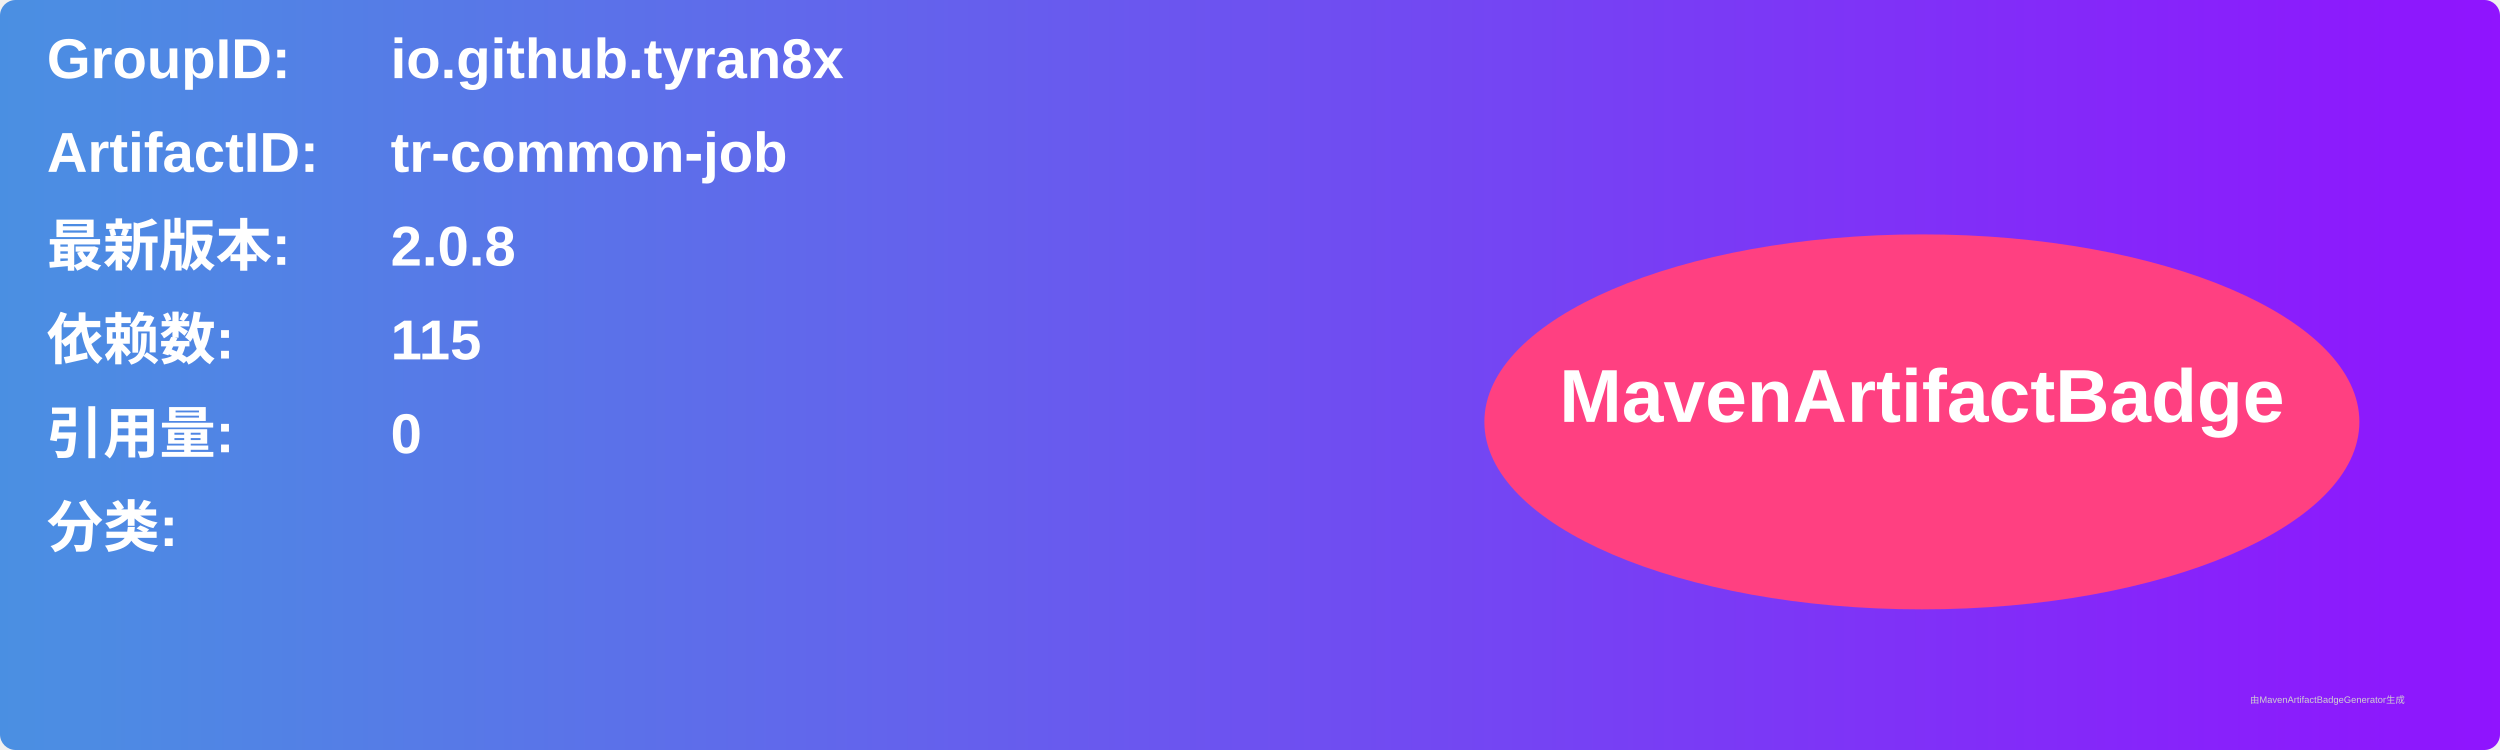
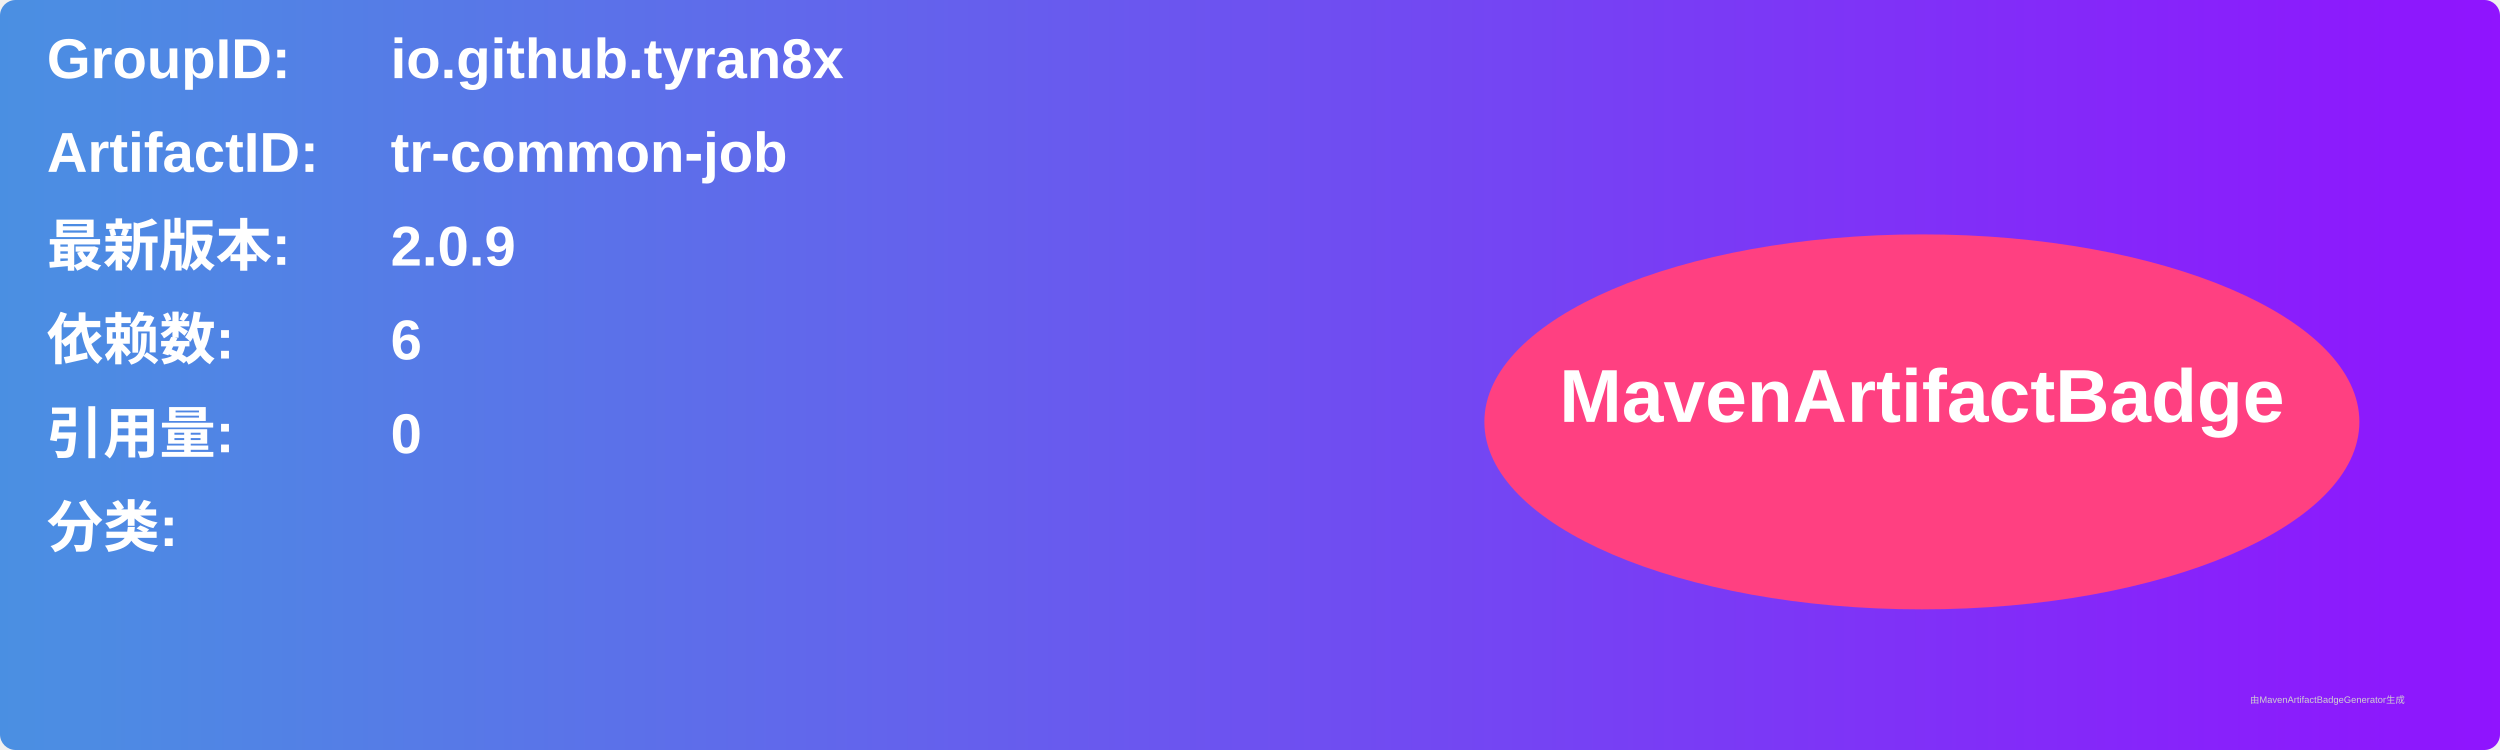
<svg xmlns="http://www.w3.org/2000/svg" width="800" height="240" viewBox="0 0 800 240">
  <linearGradient id="grad" x1="0%" y1="0%" x2="100%" y2="0%">
    <stop offset="0%" stop-color="#4a90e2" />
    <stop offset="100%" stop-color="#9013fe" />
  </linearGradient>
  <rect width="100%" height="100%" rx="5" ry="5" fill="url(#grad)" />
  <g transform="translate(15, 15)">
    <text x="0" y="10" font-family="Arial" font-size="18" fill="white" font-weight="bold" width="260">GroupID:</text>
    <text x="110" y="10" font-family="Arial" font-size="18" fill="white" font-weight="bold" width="460">io.github.tyran8x</text>
    <text x="0" y="40" font-family="Arial" font-size="18" fill="white" font-weight="bold" width="260">ArtifactID:</text>
    <text x="110" y="40" font-family="Arial" font-size="18" fill="white" font-weight="bold" width="460">tr-common-job</text>
    <text x="0" y="70" font-family="Arial" font-size="18" fill="white" font-weight="bold">最新版本:</text>
    <text x="110" y="70" font-family="Arial" font-size="18" fill="white" font-weight="bold">
-       <tspan font-weight="bold">2.0.8</tspan>
+       <tspan font-weight="bold">2.0.9</tspan>
    </text>
    <text x="0" y="100" font-family="Arial" font-size="18" fill="white" font-weight="bold">依赖数: </text>
    <text x="110" y="100" font-family="Arial" font-size="18" fill="white">
-       <tspan font-weight="bold">115</tspan>
+       <tspan font-weight="bold">6</tspan>
    </text>
    <text x="0" y="130" font-family="Arial" font-size="18" fill="white" font-weight="bold">引用量: </text>
    <text x="110" y="130" font-family="Arial" font-size="18" fill="white">
      <tspan font-weight="bold">0</tspan>
    </text>
    <text x="0" y="160" font-family="Arial" font-size="18" fill="white" font-weight="bold">分类:</text>
    <text x="10" y="190" font-family="Arial" font-size="10" fill="white">
      <tspan font-weight="bold" />
    </text>
    <ellipse cx="600" cy="120" rx="140" ry="60" fill="#ff4081" />
    <text x="600" y="120" text-anchor="middle" font-family="Arial" font-size="24" fill="white" font-weight="bold">MavenArtifactBadge</text>
  </g>
  <text x="720" y="225" font-family="Arial" font-size="3" fill="#d0d0d0">由MavenArtifactBadgeGenerator生成</text>
</svg>
